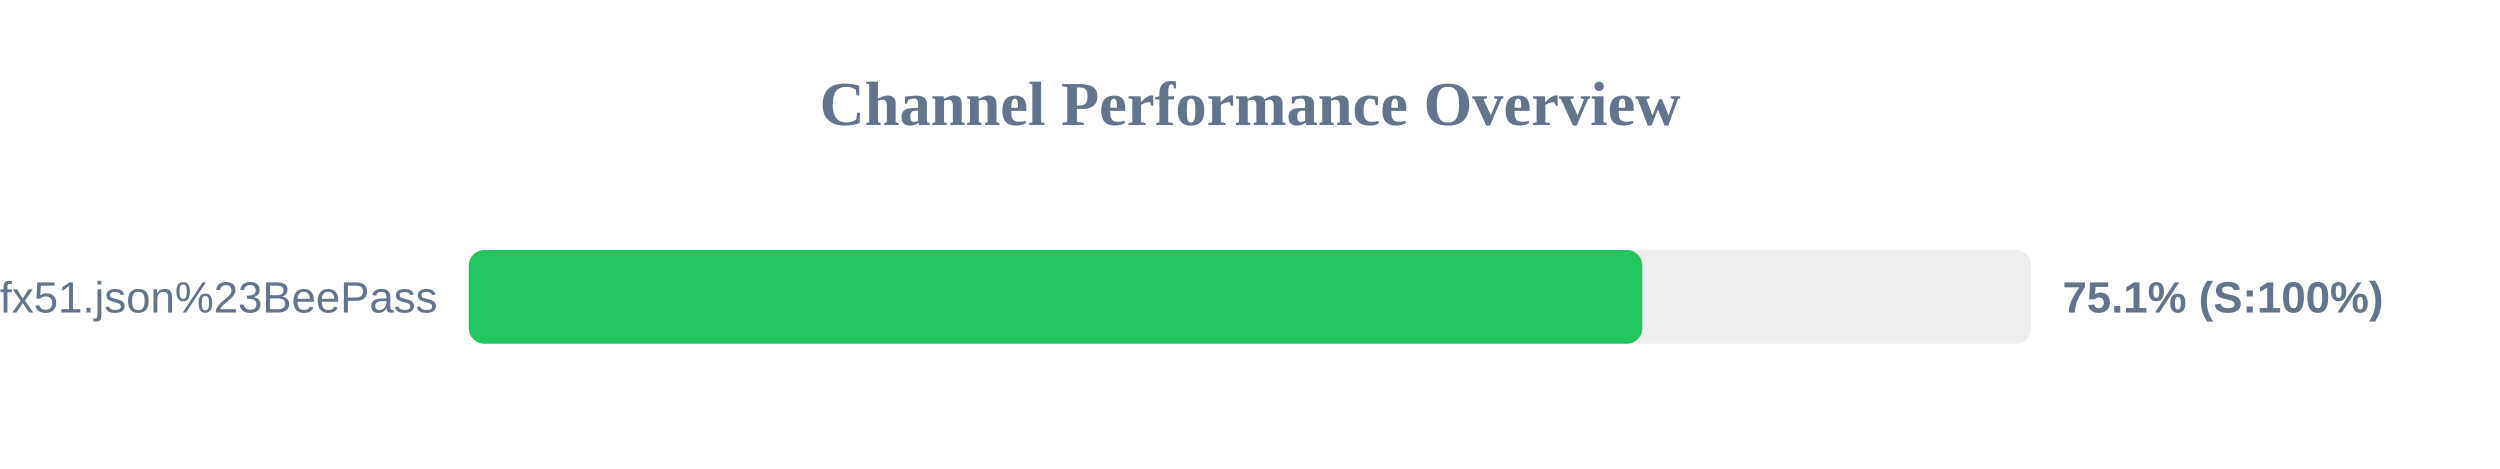
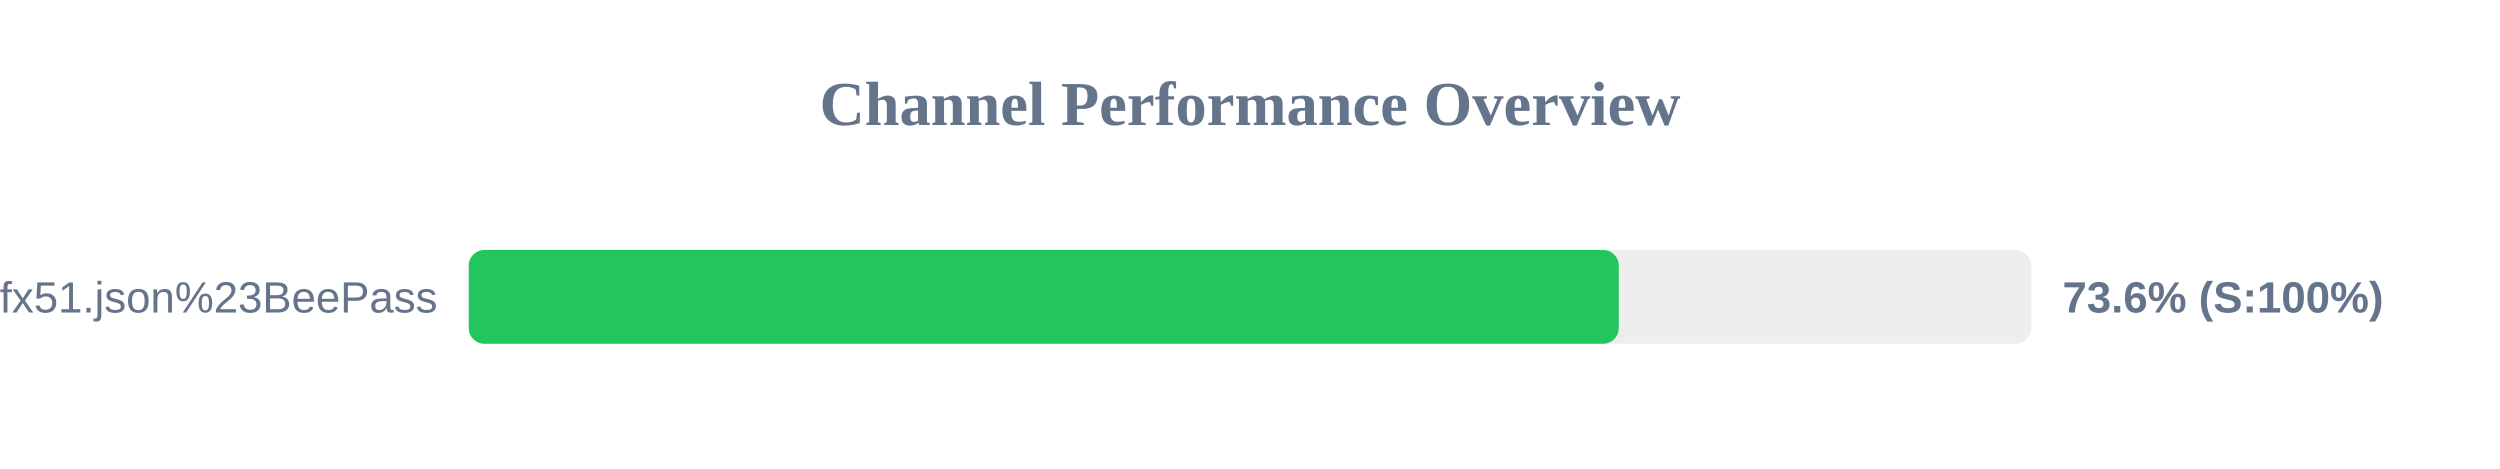
<svg xmlns="http://www.w3.org/2000/svg" width="800" height="150" version="1.1">
  <style>
        .row { font: 14px Arial; fill: #64748b; }
        .score { font: bold 14px Arial; fill: #64748b; }
    </style>
  <text x="400" y="40" text-anchor="middle" font-size="20px" font-weight="bold" fill="#64748b">Channel Performance Overview</text>
  <rect x="150" y="80" width="500" height="30" fill="#eee" rx="5" />
-   <rect x="150" y="80" width="375.55" height="30" fill="#22c55e" rx="5" />
+   <rect x="150" y="80" width="368.0" height="30" fill="#22c55e" rx="5" />
  <text x="140" y="100" text-anchor="end" class="row">sub?s=ssconf%3A%2F%2Fs3.amazonaws.com%2Fbeedynconprd%2Fzf38bv6oxi1nv3wfkpmxyfl8yj5fargza3foantoalu16vznl0ckxx7bgf1ufx51.json%23BeePass</text>
-   <text x="660" y="100" text-anchor="start" class="score">75.1% (S:100%)</text>
+   <text x="660" y="100" text-anchor="start" class="score">73.6% (S:100%)</text>
</svg>
